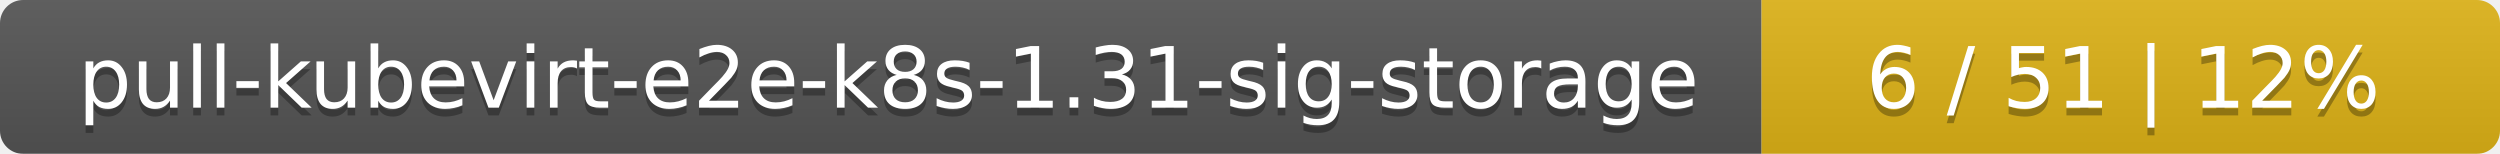
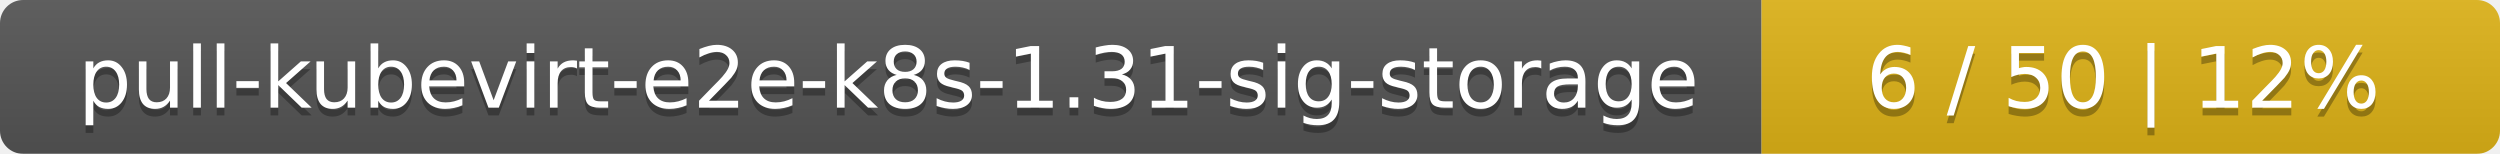
<svg xmlns="http://www.w3.org/2000/svg" width="325" height="20">
  <linearGradient id="smooth" x2="0" y2="100%">
    <stop offset="0" stop-color="#bbb" stop-opacity=".1" />
    <stop offset="1" stop-opacity=".1" />
  </linearGradient>
  <mask id="round">
    <rect width="325" height="20" rx="3" fill="#fff" />
  </mask>
  <g mask="url(#round)">
    <rect width="229" height="20" fill="#555" />
    <rect x="229" width="96" height="20" fill="#dfb317" />
    <rect width="325" height="20" fill="url(#smooth)" />
  </g>
  <g fill="#fff" text-anchor="middle" font-family="DejaVu Sans,Verdana,Geneva,sans-serif" font-size="11">
    <text x="115.5" y="15" fill="#010101" fill-opacity=".3">pull-kubevirt-e2e-k8s-1.31-sig-storage</text>
    <text x="115.5" y="14">pull-kubevirt-e2e-k8s-1.31-sig-storage</text>
-     <text x="276" y="15" fill="#010101" fill-opacity=".3">6 / 51    |    12%</text>
-     <text x="276" y="14">6 / 51    |    12%</text>
+     <text x="276" y="15" fill="#010101" fill-opacity=".3">6 / 50    |    12%</text>
+     <text x="276" y="14">6 / 50    |    12%</text>
  </g>
</svg>
